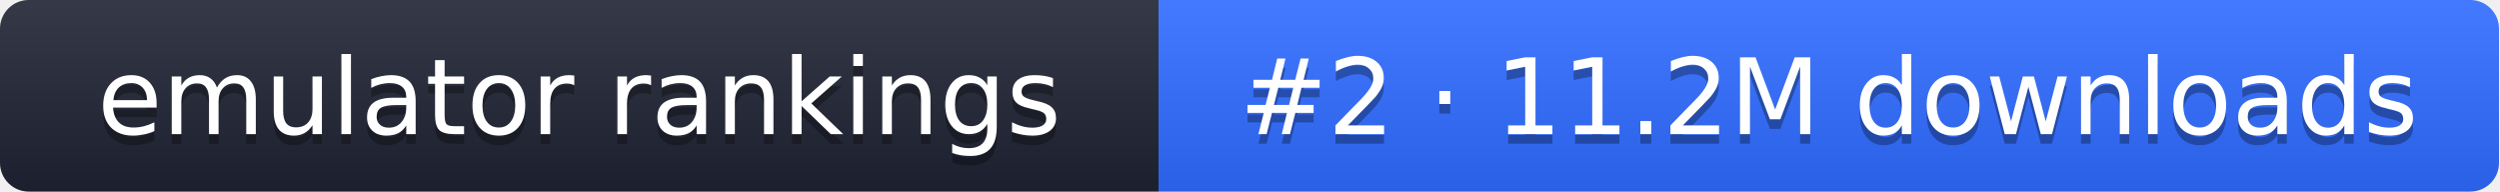
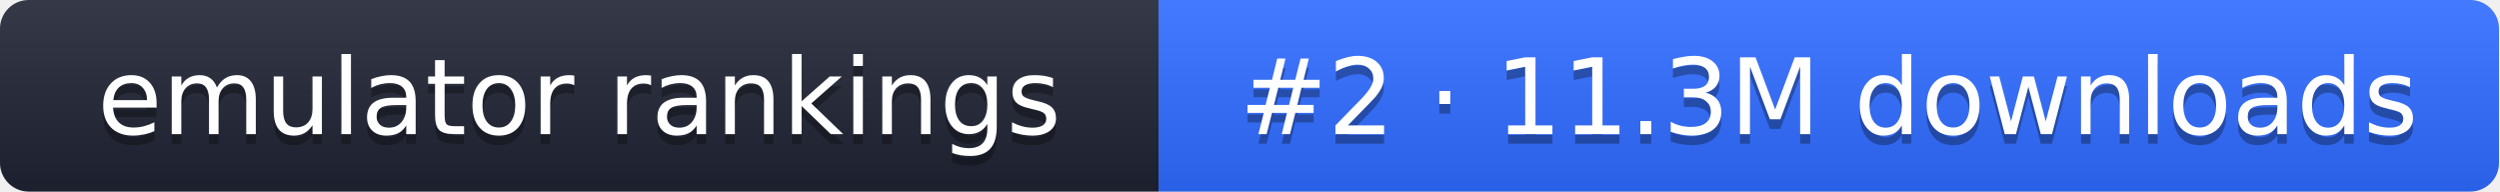
- <svg xmlns="http://www.w3.org/2000/svg" width="261" height="20" role="img" aria-label="emulator rankings: #2 · 11.2M downloads">
+ <svg xmlns="http://www.w3.org/2000/svg" width="261" height="20" role="img" aria-label="emulator rankings: #2 · 11.3M downloads">
  <linearGradient id="g" x2="0" y2="100%">
    <stop offset="0" stop-color="#fff" stop-opacity=".1" />
    <stop offset="1" stop-opacity=".1" />
  </linearGradient>
  <clipPath id="r">
    <rect width="261" height="20" rx="3" fill="#fff" />
  </clipPath>
  <g clip-path="url(#r)">
    <rect width="121" height="20" fill="#1f2433" />
    <rect x="121" width="140" height="20" fill="#2f6bff" />
    <rect width="261" height="20" fill="url(#g)" />
  </g>
  <g fill="#fff" text-anchor="middle" font-family="Verdana,DejaVu Sans,sans-serif" font-size="11">
    <text x="60.5" y="15" fill="#010101" fill-opacity=".3">emulator rankings</text>
    <text x="60.5" y="14">emulator rankings</text>
-     <text x="191" y="15" fill="#010101" fill-opacity=".3">#2 · 11.2M downloads</text>
-     <text x="191" y="14">#2 · 11.2M downloads</text>
+     <text x="191" y="15" fill="#010101" fill-opacity=".3">#2 · 11.3M downloads</text>
+     <text x="191" y="14">#2 · 11.3M downloads</text>
  </g>
</svg>
